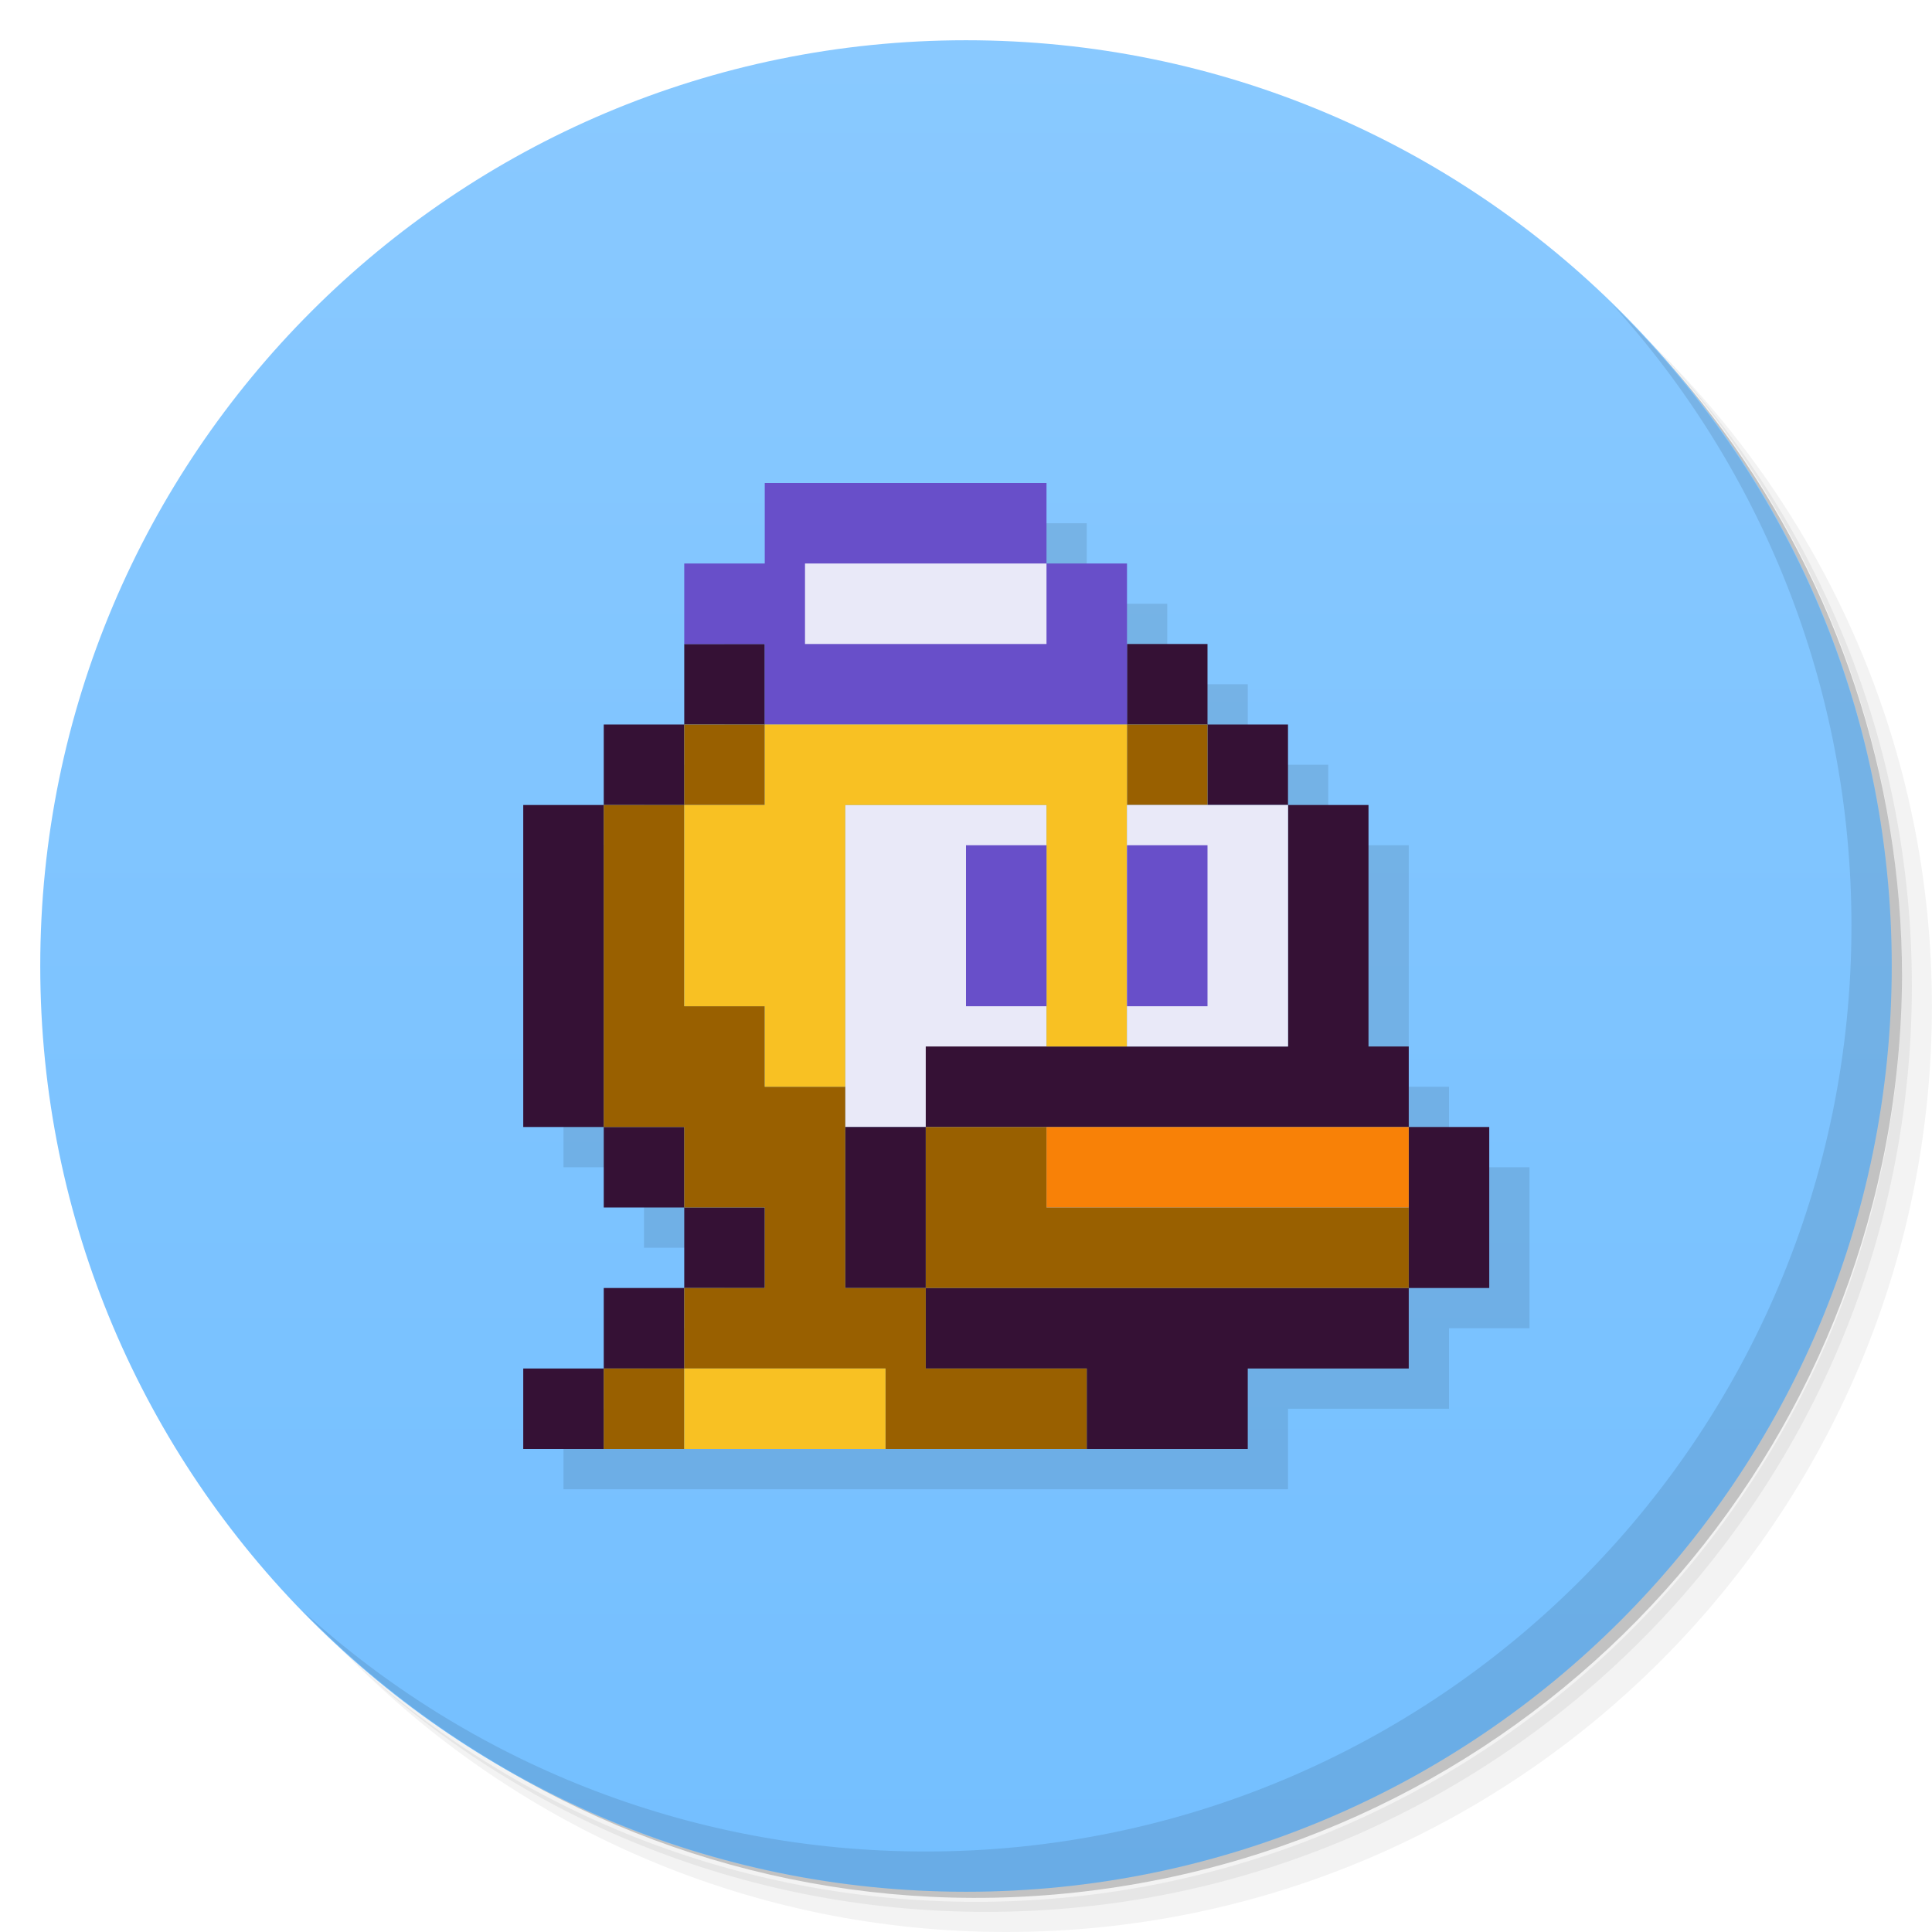
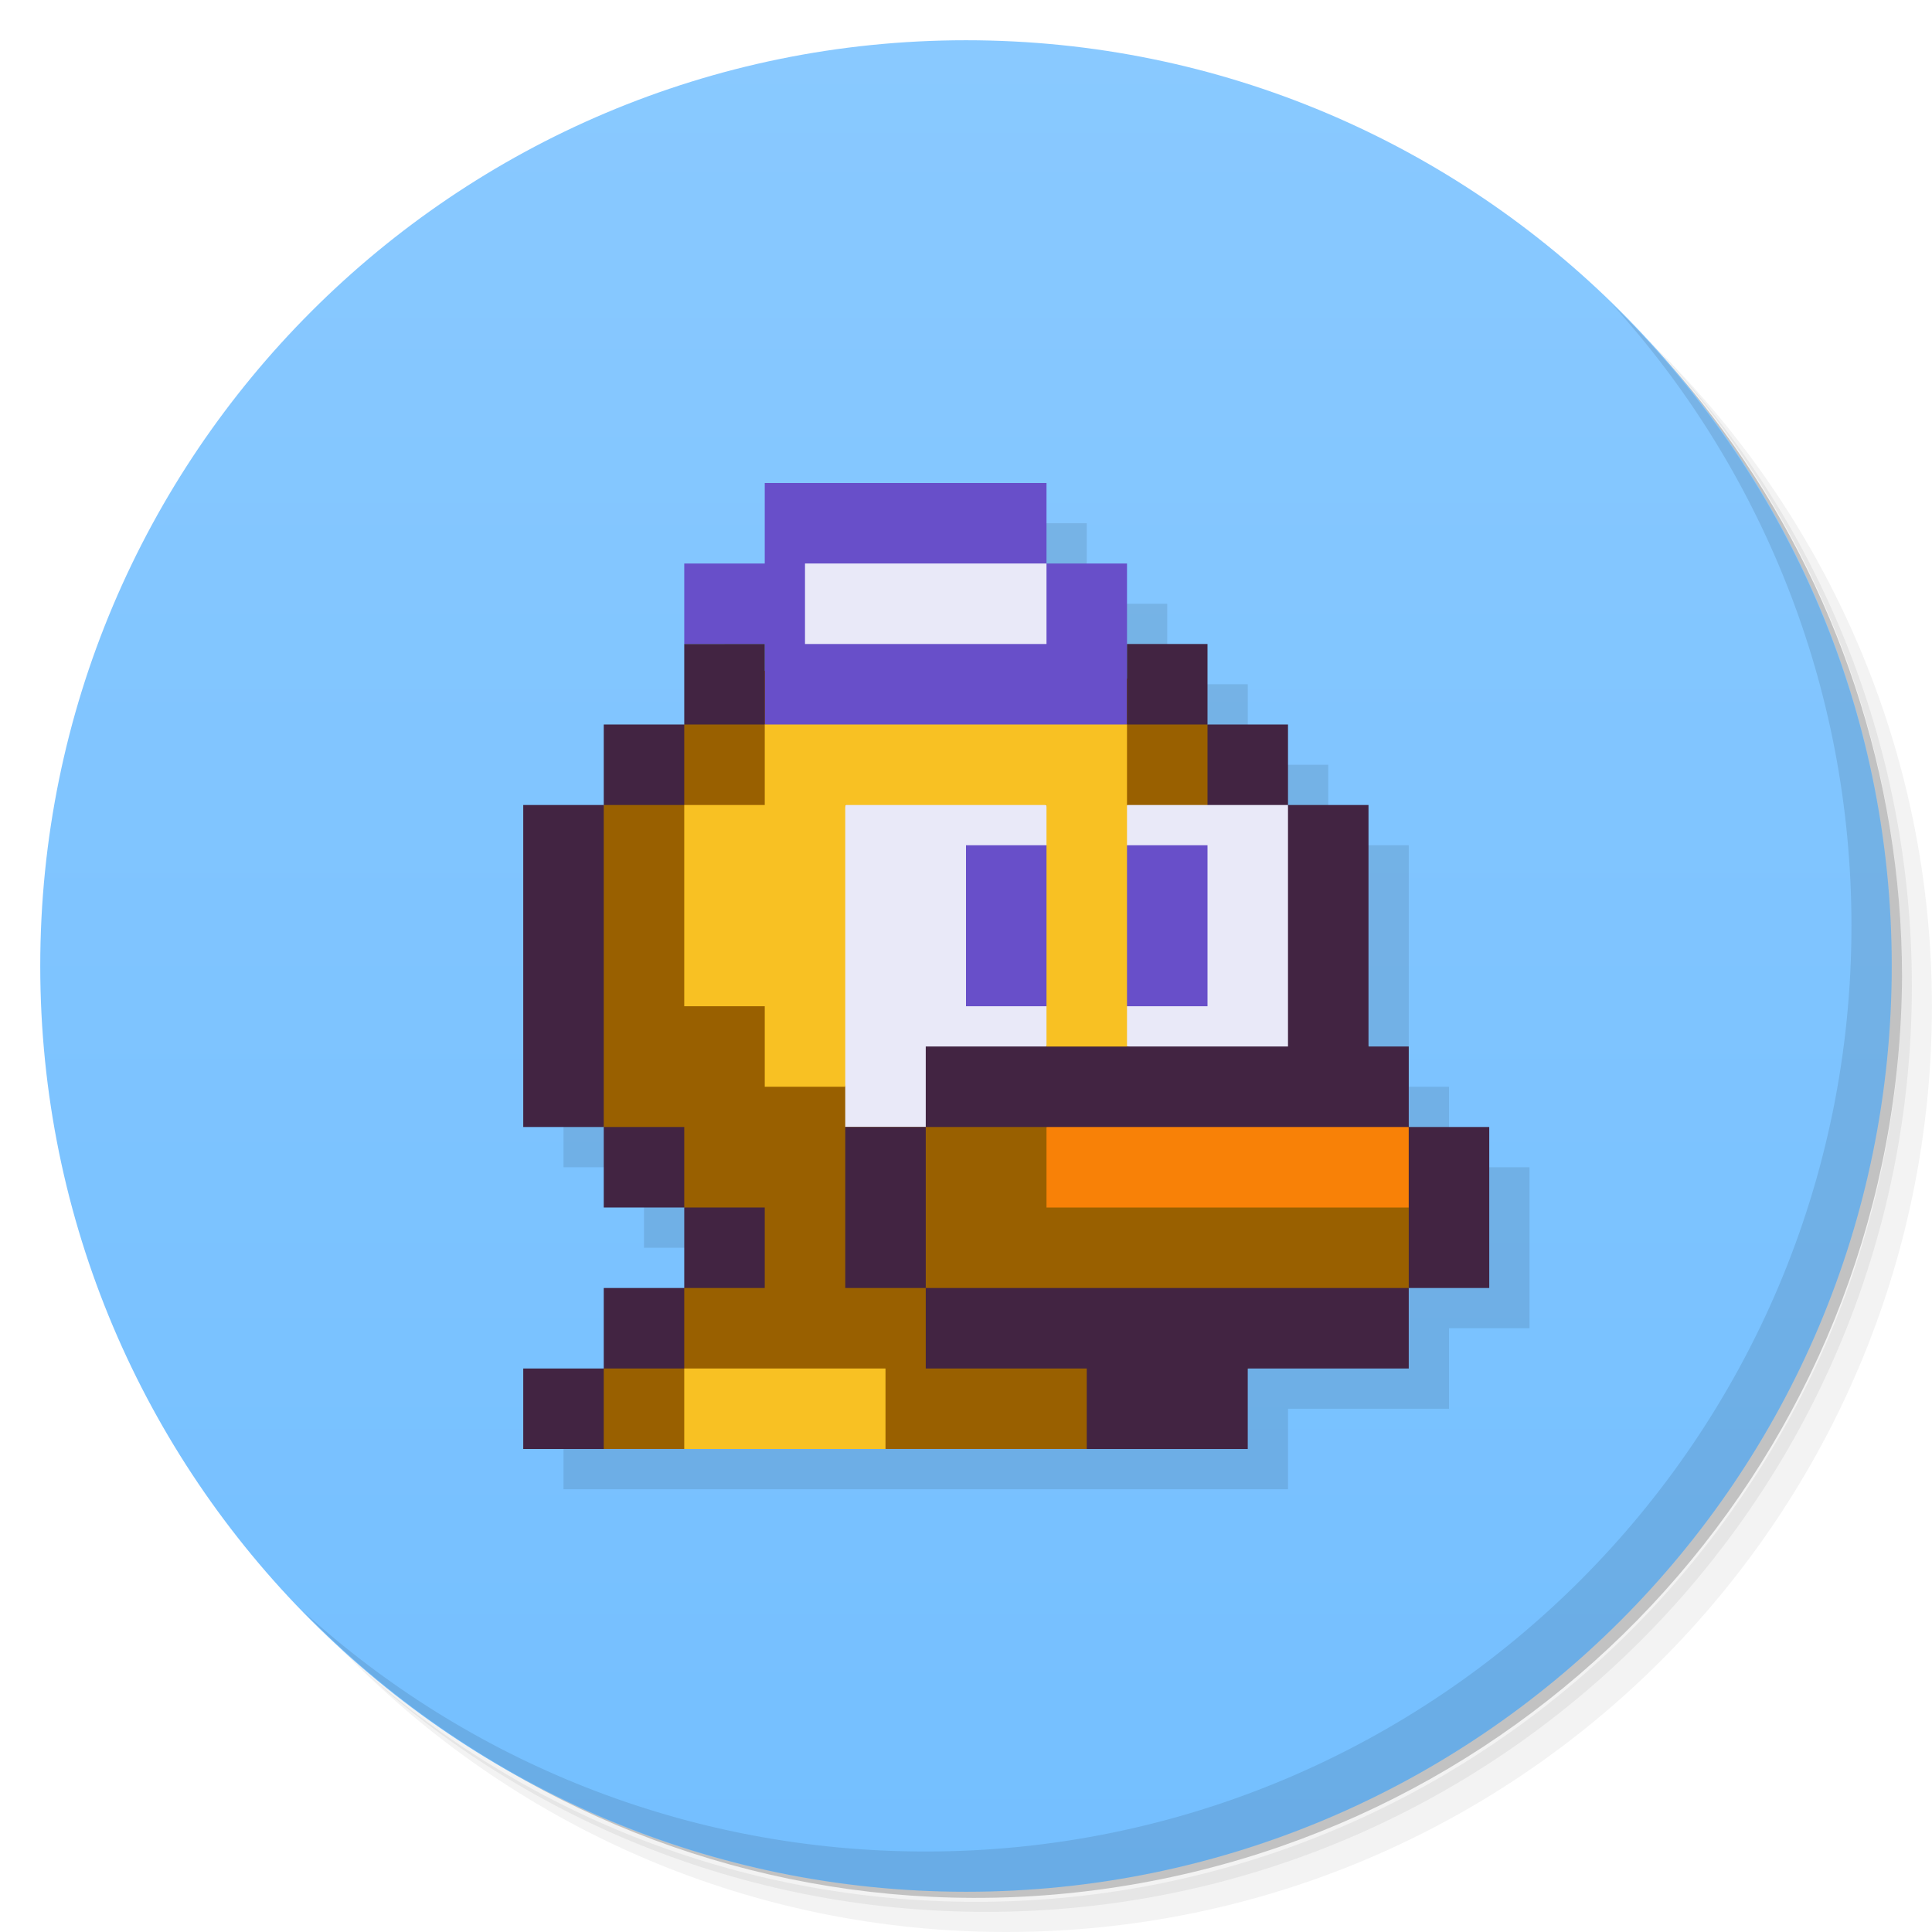
- <svg xmlns="http://www.w3.org/2000/svg" viewBox="0 0 48 48">
+ <svg xmlns="http://www.w3.org/2000/svg" version="1.1" viewBox="0 0 48 48">
  <defs>
    <linearGradient id="linearGradient4170" x1="1" x2="47" gradientUnits="userSpaceOnUse">
-       <stop style="stop-color:#74bfff;stop-opacity:1" />
-       <stop offset="1" style="stop-color:#89c9ff;stop-opacity:1" />
+       <stop style="stop-color:#74bfff" offset="0" />
+       <stop style="stop-color:#89c9ff" offset="1" />
    </linearGradient>
  </defs>
-   <g>
-     <path d="m 36.31 5 c 5.859 4.062 9.688 10.831 9.688 18.5 c 0 12.426 -10.07 22.5 -22.5 22.5 c -7.669 0 -14.438 -3.828 -18.5 -9.688 c 1.037 1.822 2.306 3.499 3.781 4.969 c 4.085 3.712 9.514 5.969 15.469 5.969 c 12.703 0 23 -10.298 23 -23 c 0 -5.954 -2.256 -11.384 -5.969 -15.469 c -1.469 -1.475 -3.147 -2.744 -4.969 -3.781 z m 4.969 3.781 c 3.854 4.113 6.219 9.637 6.219 15.719 c 0 12.703 -10.297 23 -23 23 c -6.081 0 -11.606 -2.364 -15.719 -6.219 c 4.16 4.144 9.883 6.719 16.219 6.719 c 12.703 0 23 -10.298 23 -23 c 0 -6.335 -2.575 -12.06 -6.719 -16.219 z" style="opacity:0.05" />
-     <path d="m 41.28 8.781 c 3.712 4.085 5.969 9.514 5.969 15.469 c 0 12.703 -10.297 23 -23 23 c -5.954 0 -11.384 -2.256 -15.469 -5.969 c 4.113 3.854 9.637 6.219 15.719 6.219 c 12.703 0 23 -10.298 23 -23 c 0 -6.081 -2.364 -11.606 -6.219 -15.719 z" style="opacity:0.1" />
-     <path d="m 31.25 2.375 c 8.615 3.154 14.75 11.417 14.75 21.13 c 0 12.426 -10.07 22.5 -22.5 22.5 c -9.708 0 -17.971 -6.135 -21.12 -14.75 a 23 23 0 0 0 44.875 -7 a 23 23 0 0 0 -16 -21.875 z" style="opacity:0.2" />
+   <path d="m36.31 5c5.859 4.062 9.688 10.831 9.688 18.5 0 12.426-10.07 22.5-22.5 22.5-7.669 0-14.438-3.828-18.5-9.688 1.037 1.822 2.306 3.499 3.781 4.969 4.085 3.712 9.514 5.969 15.469 5.969 12.703 0 23-10.298 23-23 0-5.954-2.256-11.384-5.969-15.469-1.469-1.475-3.147-2.744-4.969-3.781zm4.969 3.781c3.854 4.113 6.219 9.637 6.219 15.719 0 12.703-10.297 23-23 23-6.081 0-11.606-2.364-15.719-6.219 4.16 4.144 9.883 6.719 16.219 6.719 12.703 0 23-10.298 23-23 0-6.335-2.575-12.06-6.719-16.219z" style="opacity:.05" />
+   <path d="m41.28 8.781c3.712 4.085 5.969 9.514 5.969 15.469 0 12.703-10.297 23-23 23-5.954 0-11.384-2.256-15.469-5.969 4.113 3.854 9.637 6.219 15.719 6.219 12.703 0 23-10.298 23-23 0-6.081-2.364-11.606-6.219-15.719z" style="opacity:.1" />
+   <path d="m31.25 2.375c8.615 3.154 14.75 11.417 14.75 21.13 0 12.426-10.07 22.5-22.5 22.5-9.708 0-17.971-6.135-21.12-14.75a23 23 0 0 0 44.875-7 23 23 0 0 0-16-21.875z" style="opacity:.2" />
+   <g transform="matrix(0,-1,1,0,0,48)" style="fill:url(#linearGradient4170)">
+     <path d="m24 1c12.703 0 23 10.297 23 23s-10.297 23-23 23-23-10.297-23-23 10.297-23 23-23z" />
  </g>
-   <g transform="matrix(0,-1,1,0,0,48)" style="fill:url(#linearGradient4170);fill-opacity:1">
-     <path d="M 24,1 C 36.703,1 47,11.297 47,24 47,36.703 36.703,47 24,47 11.297,47 1,36.703 1,24 1,11.297 11.297,1 24,1 Z" />
-   </g>
-   <path d="m 20 13 0 2 -2 0 0 2 0 2 -2 0 0 2 -2 0 0 8 2 0 0 2 2 0 0 2 -2 0 0 2 -2 0 0 2 2 0 2 0 5 0 5 0 4 0 0 -2 4 0 0 -2 2 0 0 -4 -2 0 0 -2 -1 0 0 -6 -2 0 0 -2 -2 0 0 -2 -2 0 0 -2 -2 0 0 -2 -7 0 z" style="fill:#000;opacity:0.1;fill-opacity:1;stroke:none;fill-rule:nonzero" />
-   <g>
-     <path d="m 40.03 7.531 c 3.712 4.084 5.969 9.514 5.969 15.469 0 12.703 -10.297 23 -23 23 c -5.954 0 -11.384 -2.256 -15.469 -5.969 4.178 4.291 10.01 6.969 16.469 6.969 c 12.703 0 23 -10.298 23 -23 0 -6.462 -2.677 -12.291 -6.969 -16.469 z" style="opacity:0.1" />
-   </g>
-   <g>
-     <rect y="20" x="21" height="8" width="5" style="fill:#e9e9f8;opacity:1;fill-opacity:1;stroke:none;fill-rule:nonzero" />
-     <path d="m 17 16 0 2 2 0 0 -2 -2 0 z m 0 2 -2 0 0 2 2 0 0 -2 z m -2 2 -2 0 0 8 2 0 0 -8 z m 0 8 0 2 2 0 0 -2 -2 0 z m 2 2 0 2 2 0 0 -2 -2 0 z m 0 2 -2 0 0 2 2 0 0 -2 z m -2 2 -2 0 0 2 2 0 0 -2 z m 13 -18 0 2 2 0 0 -2 -2 0 z m 2 2 0 2 2 0 0 -2 -2 0 z m 2 2 0 6 -9 0 0 2 12 0 0 -2 -1 0 0 -6 -2 0 z m 3 8 0 4 2 0 0 -4 -2 0 z m 0 4 -12 0 0 2 4 0 0 2 4 0 0 -2 4 0 0 -2 z m -12 0 0 -4 -2 0 0 4 2 0 z" style="fill:#351135;opacity:1;fill-opacity:1;stroke:none;fill-rule:nonzero" />
-     <path d="m 19 12 0 2 -2 0 0 2 2 0 0 2 9 0 0 -2 0 -2 -2 0 0 -2 -7 0 z" style="fill:#684fc9;opacity:1;fill-opacity:1;stroke:none;fill-rule:nonzero" />
-     <rect y="14" x="20" height="2" width="6" style="fill:#e9e9f8;opacity:1;fill-opacity:1;stroke:none;fill-rule:nonzero" />
-     <path d="m 17 18 l 0 2 l 2 0 l 0 -2 l -2 0 z m 0 2 l -2 0 l 0 8 l 2 0 l 0 2 l 2 0 l 0 2 l -2 0 l 0 2 l 2 0 l 2 0 l 1 0 l 0 2 l 5 0 l 0 -2 l -4 0 l 0 -2 l -2 0 l 0 -5 l -2 0 l 0 -2 l -2 0 l 0 -5 z m 6 12 l 12 0 l 0 -2 l -9 0 l 0 -2 l -3 0 l 0 2 l 0 2 z m -6 2 l -2 0 l 0 2 l 2 0 l 0 -2 z m 11 -16 l 0 2 l 2 0 l 0 -2 l -2 0 z" style="fill:#996000;opacity:1;fill-opacity:1;stroke:none;fill-rule:nonzero" />
-     <path d="m 19 18 l 0 2 l -2 0 l 0 5 l 2 0 l 0 2 l 2 0 l 0 -7 l 5 0 l 0 6 l 2 0 l 0 -8 l -2 0 l -7 0 z m -2 16 l 0 2 l 5 0 l 0 -2 l -5 0 z" style="fill:#f8c123;opacity:1;fill-opacity:1;stroke:none;fill-rule:nonzero" />
-     <rect y="28" x="26" height="2" width="9" style="fill:#f88107;opacity:1;fill-opacity:1;stroke:none;fill-rule:nonzero" />
-     <rect y="21" x="24" height="4" width="2" style="fill:#684fc9;opacity:1;fill-opacity:1;stroke:none;fill-rule:nonzero" />
-     <rect y="20" x="28" height="6" width="4" style="fill:#e9e9f8;opacity:1;fill-opacity:1;stroke:none;fill-rule:nonzero" />
-     <rect y="21" x="28" height="4" width="2" style="fill:#684fc9;opacity:1;fill-opacity:1;stroke:none;fill-rule:nonzero" />
-   </g>
+   <path d="m20 13v2h-2v2 2h-2v2h-2v8h2v2h2v2h-2v2h-2v2h2 2 5 5 4v-2h4v-2h2v-4h-2v-2h-1v-6h-2v-2h-2v-2h-2v-2h-2v-2h-7z" style="opacity:.1" />
+   <path d="m40.03 7.531c3.712 4.084 5.969 9.514 5.969 15.469 0 12.703-10.297 23-23 23-5.954 0-11.384-2.256-15.469-5.969 4.178 4.291 10.01 6.969 16.469 6.969 12.703 0 23-10.298 23-23 0-6.462-2.677-12.291-6.969-16.469z" style="opacity:.1" />
+   <path d="m17 18-2 2-0.5 4 0.5 4 2 2 1.5 0.5-3.5 3.5-0.5 1 0.5 1h2l2-1.5 3 1.5h5l8-4 1-2-6-12-7-4z" style="fill:#996000" />
+   <path d="m19 12v2h-2v2h2v2l4.5 0.5 4.5-0.5v-4h-2v-2z" style="fill:#684fc9" />
+   <rect x="20" y="14" width="6" height="2" style="fill:#e9e9f8" />
+   <path d="m23 19-2 1-1 4 1 3v1h2l3-2 1-3-1-3zm4 4 1 3 5 1-1-7-1-1-1 1h-2z" style="fill:#e9e9f8" />
+   <path d="m26 28 4-1 5 1v2h-9z" style="fill:#f88107" />
+   <path d="m17 16v2h2v-2zm0 2h-2v2h2zm-2 2h-2v8h2zm0 8v2h2v-2zm2 2v2h2v-2zm0 2h-2v2h2zm-2 2h-2v2h2zm13-18v2h2v-2zm2 2v2h2v-2zm2 2v6h-9v2h12v-2h-1v-6zm3 8v4h2v-4zm0 4h-12v2h4v2h4v-2h4zm-12 0v-4h-2v4z" style="fill:#422442" />
+   <path d="m24 21v4h6v-4h-6z" style="fill:#684fc9" />
+   <path d="m19 18v2h-2v5h2v2h2v-7h5v6h2v-8h-2zm-2 16v2h5v-2z" style="fill:#f8c123" />
</svg>
